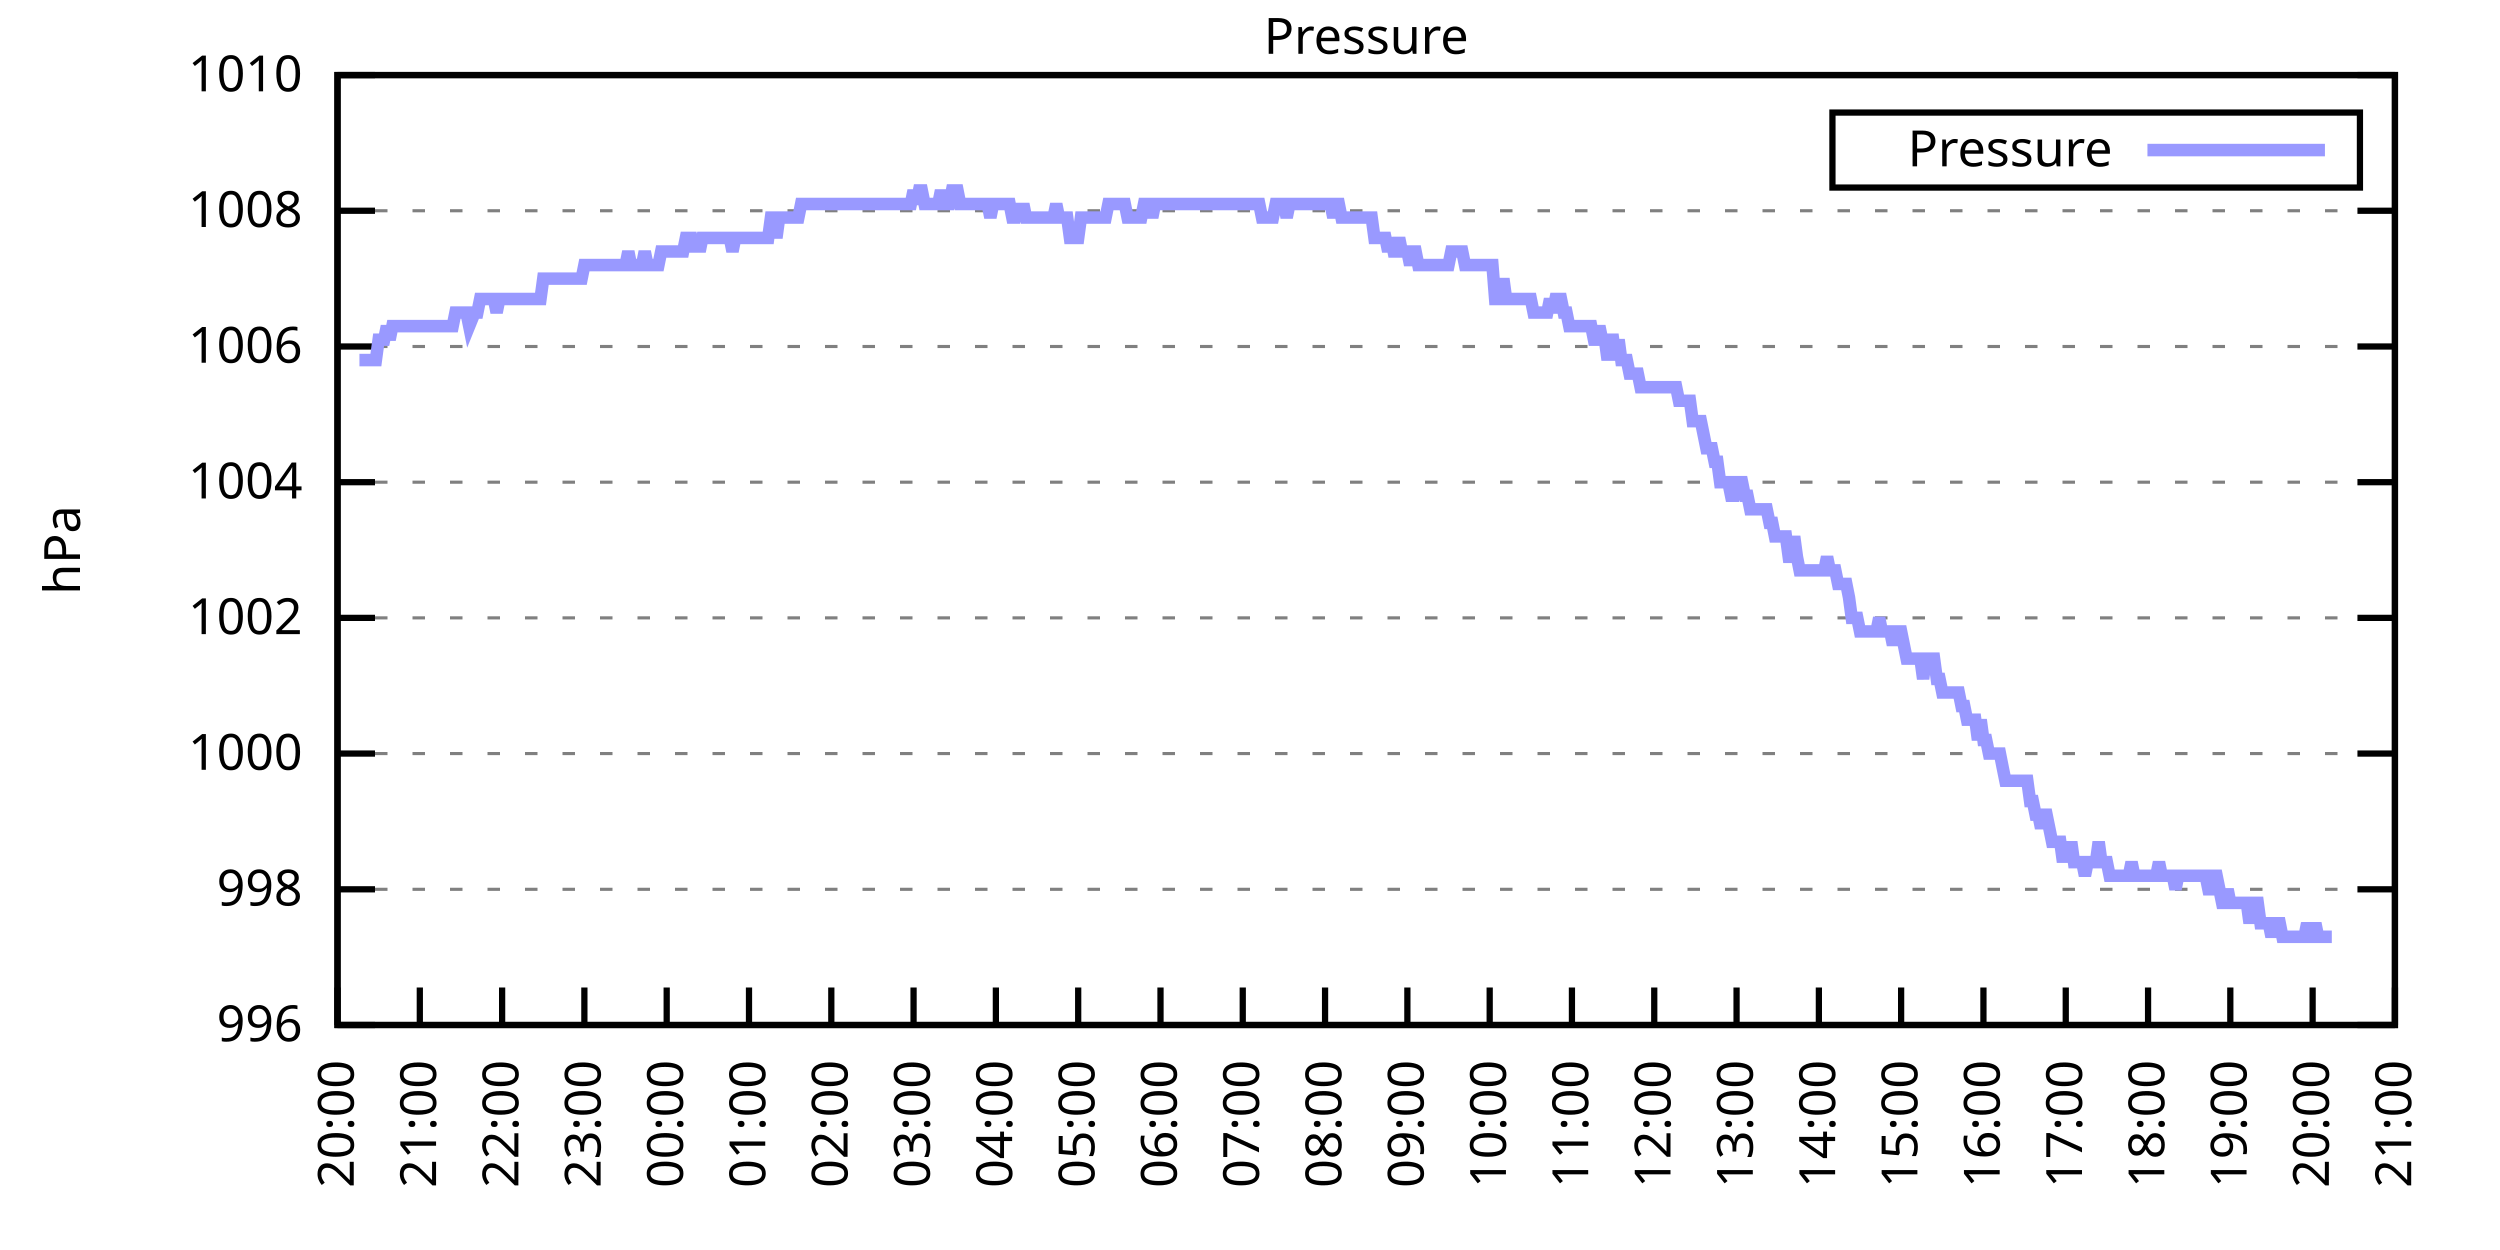
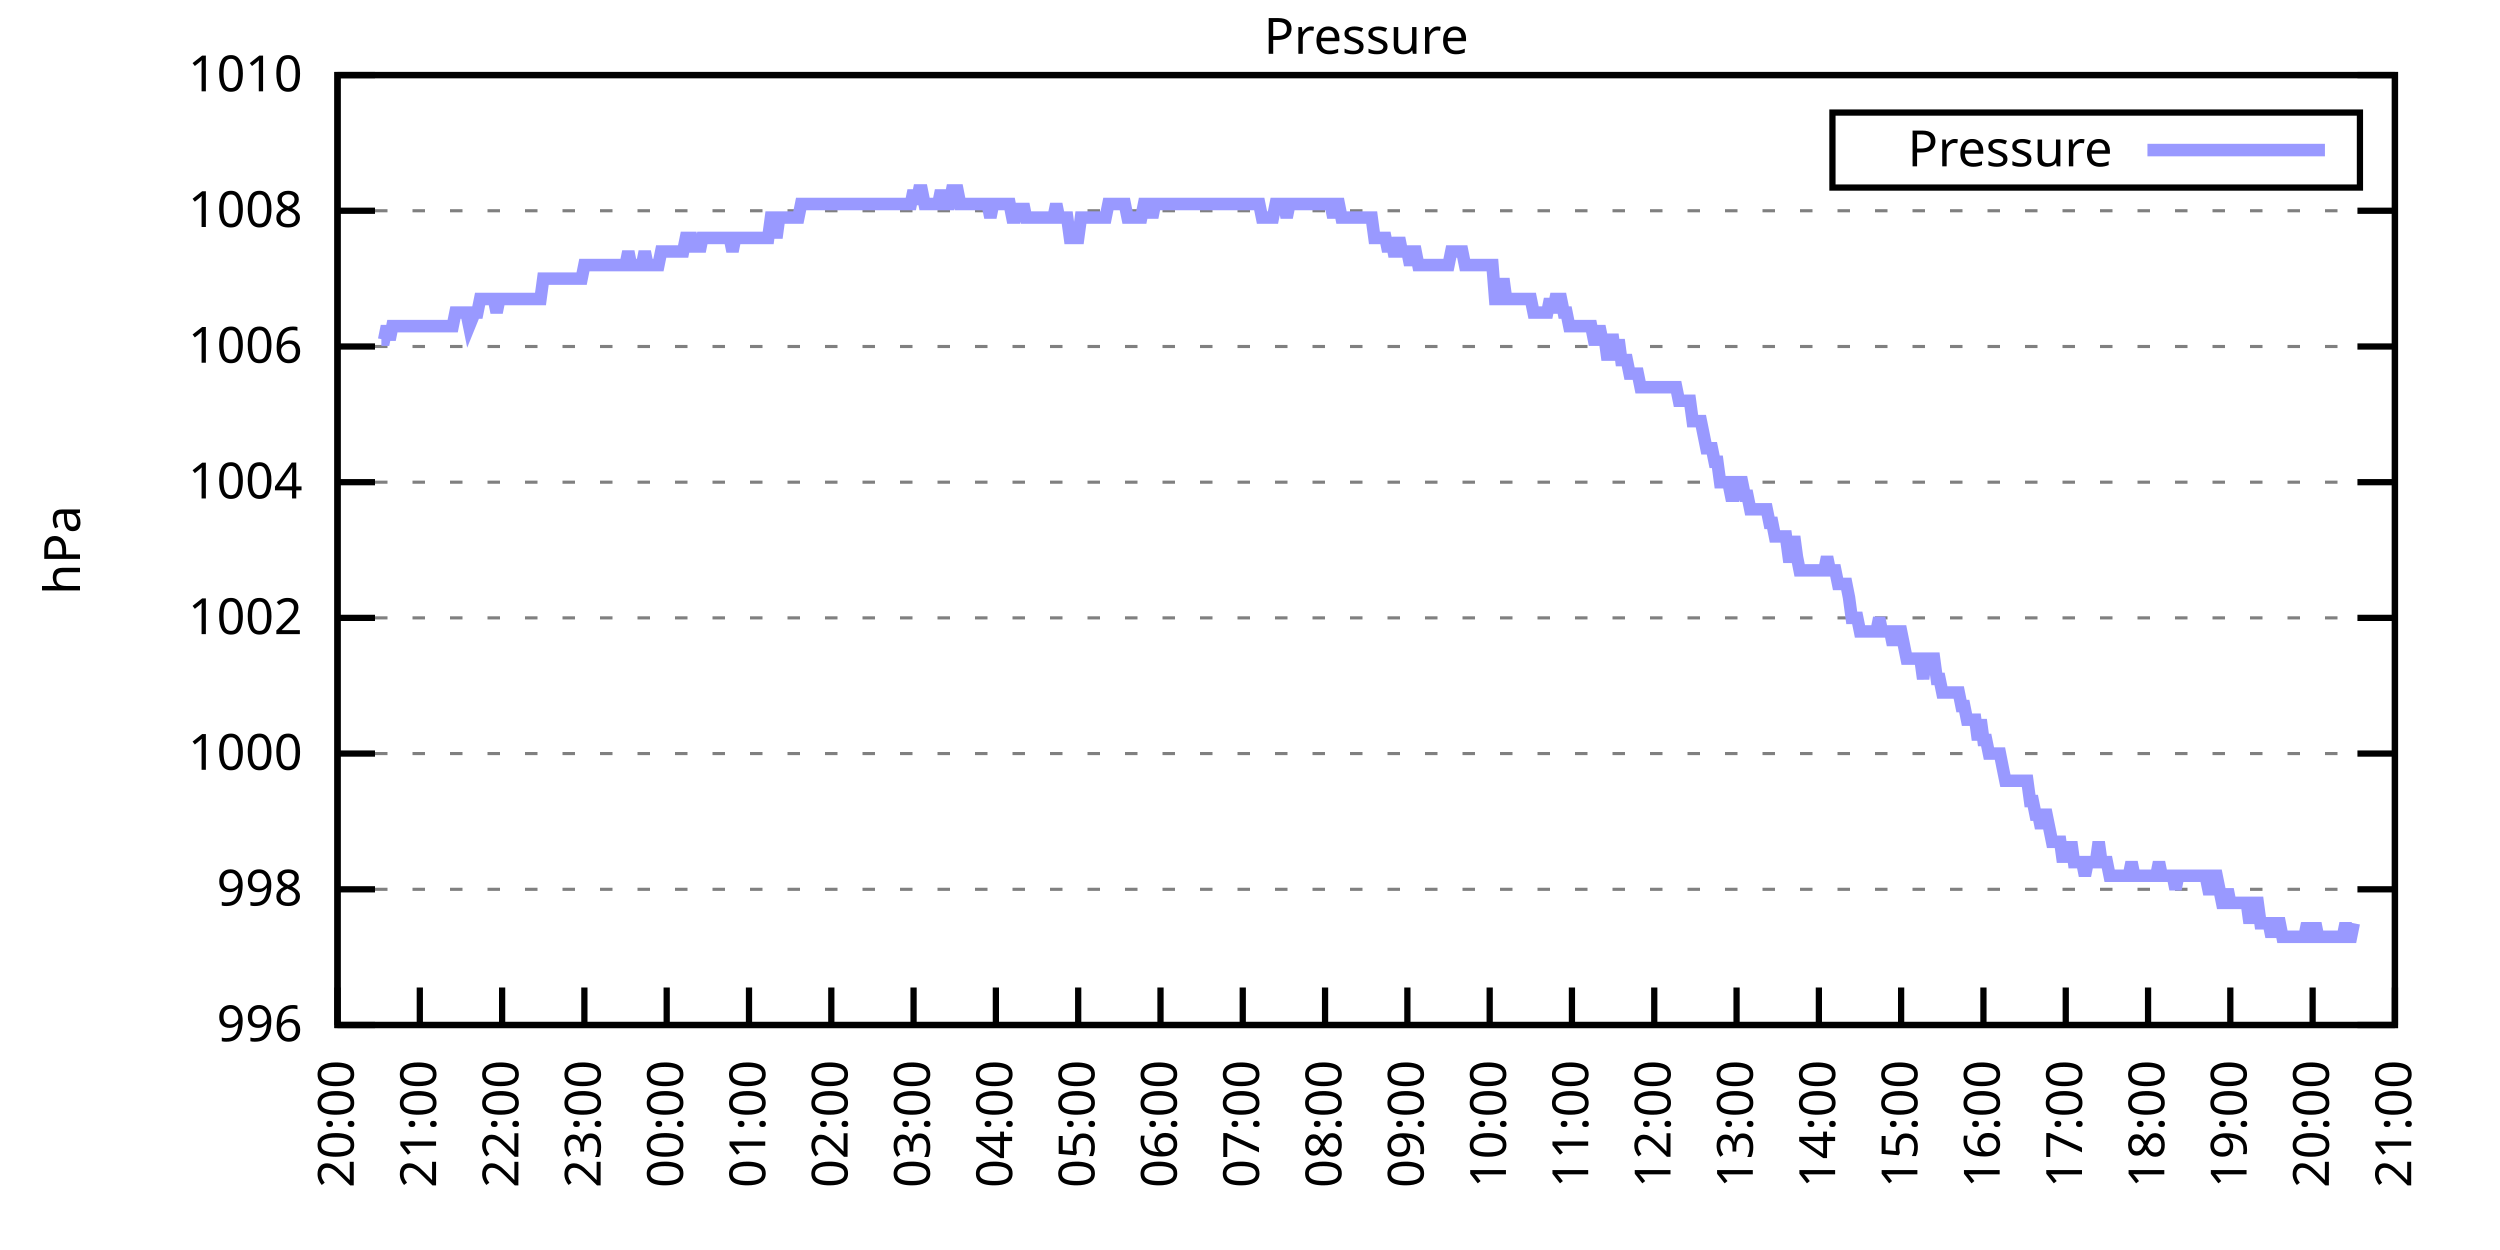
<svg xmlns="http://www.w3.org/2000/svg" xmlns:xlink="http://www.w3.org/1999/xlink" width="400" height="200" viewBox="0 0 400 200">
  <g id="gnuplot_canvas">
    <rect x="0" y="0" width="400" height="200" fill="none" />
    <defs>
      <circle id="gpDot" r="0.5" stroke-width="0.5" stroke="currentColor" />
      <path id="gpPt0" stroke-width="0.333" stroke="currentColor" d="M-1,0 h2 M0,-1 v2" />
      <path id="gpPt1" stroke-width="0.333" stroke="currentColor" d="M-1,-1 L1,1 M1,-1 L-1,1" />
      <path id="gpPt2" stroke-width="0.333" stroke="currentColor" d="M-1,0 L1,0 M0,-1 L0,1 M-1,-1 L1,1 M-1,1 L1,-1" />
      <rect id="gpPt3" stroke-width="0.333" stroke="currentColor" x="-1" y="-1" width="2" height="2" />
      <rect id="gpPt4" stroke-width="0.333" stroke="currentColor" fill="currentColor" x="-1" y="-1" width="2" height="2" />
      <circle id="gpPt5" stroke-width="0.333" stroke="currentColor" cx="0" cy="0" r="1" />
      <use xlink:href="#gpPt5" id="gpPt6" fill="currentColor" stroke="none" />
      <path id="gpPt7" stroke-width="0.333" stroke="currentColor" d="M0,-1.33 L-1.33,0.67 L1.33,0.67 z" />
      <use xlink:href="#gpPt7" id="gpPt8" fill="currentColor" stroke="none" />
      <use xlink:href="#gpPt7" id="gpPt9" stroke="currentColor" transform="rotate(180)" />
      <use xlink:href="#gpPt9" id="gpPt10" fill="currentColor" stroke="none" />
      <use xlink:href="#gpPt3" id="gpPt11" stroke="currentColor" transform="rotate(45)" />
      <use xlink:href="#gpPt11" id="gpPt12" fill="currentColor" stroke="none" />
      <path id="gpPt13" stroke-width="0.333" stroke="currentColor" d="M0,1.330 L1.265,0.411 L0.782,-1.067 L-0.782,-1.076 L-1.265,0.411 z" />
      <use xlink:href="#gpPt13" id="gpPt14" fill="currentColor" stroke="none" />
      <filter id="textbox" filterUnits="objectBoundingBox" x="0" y="0" height="1" width="1">
        <feFlood flood-color="white" flood-opacity="1" result="bgnd" />
        <feComposite in="SourceGraphic" in2="bgnd" operator="atop" />
      </filter>
      <filter id="greybox" filterUnits="objectBoundingBox" x="0" y="0" height="1" width="1">
        <feFlood flood-color="lightgrey" flood-opacity="1" result="grey" />
        <feComposite in="SourceGraphic" in2="grey" operator="atop" />
      </filter>
    </defs>
    <g fill="none" color="white" stroke="currentColor" stroke-width="1.00" stroke-linecap="butt" stroke-linejoin="miter">
</g>
    <g fill="none" color="black" stroke="currentColor" stroke-width="1.00" stroke-linecap="butt" stroke-linejoin="miter">
      <g stroke="none" shape-rendering="crispEdges">
        <polygon fill="rgb(255, 255, 255)" points="54.00,164.00 383.18,164.00 383.18,12.02 54.00,12.02 " />
      </g>
    </g>
    <g fill="none" color="black" stroke="currentColor" stroke-width="1.00" stroke-linecap="butt" stroke-linejoin="miter">
</g>
    <g fill="none" color="black" stroke="black" stroke-width="0.50" stroke-linecap="butt" stroke-linejoin="miter">
</g>
    <g fill="none" color="gray" stroke="currentColor" stroke-width="0.50" stroke-linecap="butt" stroke-linejoin="miter">
      <path stroke="gray" stroke-dasharray="2,4" class="gridline" d="M54.00,164.00 L383.19,164.00  " />
    </g>
    <g fill="none" color="gray" stroke="gray" stroke-width="1.00" stroke-linecap="butt" stroke-linejoin="miter">
</g>
    <g fill="none" color="black" stroke="currentColor" stroke-width="1.00" stroke-linecap="butt" stroke-linejoin="miter">
      <path stroke="black" d="M54.00,164.00 L60.00,164.00 M383.19,164.00 L377.19,164.00  " />
      <g transform="translate(48.40,166.60)" stroke="none" fill="black" font-family="Sans" font-size="8.00" text-anchor="end">
        <text>
          <tspan font-family="Sans"> 996</tspan>
        </text>
      </g>
    </g>
    <g fill="none" color="black" stroke="currentColor" stroke-width="1.00" stroke-linecap="butt" stroke-linejoin="miter">
</g>
    <g fill="none" color="black" stroke="black" stroke-width="0.50" stroke-linecap="butt" stroke-linejoin="miter">
</g>
    <g fill="none" color="gray" stroke="currentColor" stroke-width="0.50" stroke-linecap="butt" stroke-linejoin="miter">
      <path stroke="gray" stroke-dasharray="2,4" class="gridline" d="M54.00,142.29 L383.19,142.29  " />
    </g>
    <g fill="none" color="gray" stroke="gray" stroke-width="1.00" stroke-linecap="butt" stroke-linejoin="miter">
</g>
    <g fill="none" color="black" stroke="currentColor" stroke-width="1.00" stroke-linecap="butt" stroke-linejoin="miter">
      <path stroke="black" d="M54.00,142.29 L60.00,142.29 M383.19,142.29 L377.19,142.29  " />
      <g transform="translate(48.40,144.89)" stroke="none" fill="black" font-family="Sans" font-size="8.00" text-anchor="end">
        <text>
          <tspan font-family="Sans"> 998</tspan>
        </text>
      </g>
    </g>
    <g fill="none" color="black" stroke="currentColor" stroke-width="1.00" stroke-linecap="butt" stroke-linejoin="miter">
</g>
    <g fill="none" color="black" stroke="black" stroke-width="0.50" stroke-linecap="butt" stroke-linejoin="miter">
</g>
    <g fill="none" color="gray" stroke="currentColor" stroke-width="0.50" stroke-linecap="butt" stroke-linejoin="miter">
      <path stroke="gray" stroke-dasharray="2,4" class="gridline" d="M54.00,120.57 L383.19,120.57  " />
    </g>
    <g fill="none" color="gray" stroke="gray" stroke-width="1.00" stroke-linecap="butt" stroke-linejoin="miter">
</g>
    <g fill="none" color="black" stroke="currentColor" stroke-width="1.00" stroke-linecap="butt" stroke-linejoin="miter">
      <path stroke="black" d="M54.00,120.57 L60.00,120.57 M383.19,120.57 L377.19,120.57  " />
      <g transform="translate(48.40,123.17)" stroke="none" fill="black" font-family="Sans" font-size="8.00" text-anchor="end">
        <text>
          <tspan font-family="Sans"> 1000</tspan>
        </text>
      </g>
    </g>
    <g fill="none" color="black" stroke="currentColor" stroke-width="1.00" stroke-linecap="butt" stroke-linejoin="miter">
</g>
    <g fill="none" color="black" stroke="black" stroke-width="0.50" stroke-linecap="butt" stroke-linejoin="miter">
</g>
    <g fill="none" color="gray" stroke="currentColor" stroke-width="0.50" stroke-linecap="butt" stroke-linejoin="miter">
      <path stroke="gray" stroke-dasharray="2,4" class="gridline" d="M54.00,98.86 L383.19,98.86  " />
    </g>
    <g fill="none" color="gray" stroke="gray" stroke-width="1.00" stroke-linecap="butt" stroke-linejoin="miter">
</g>
    <g fill="none" color="black" stroke="currentColor" stroke-width="1.00" stroke-linecap="butt" stroke-linejoin="miter">
      <path stroke="black" d="M54.00,98.86 L60.00,98.86 M383.19,98.86 L377.19,98.86  " />
      <g transform="translate(48.40,101.46)" stroke="none" fill="black" font-family="Sans" font-size="8.00" text-anchor="end">
        <text>
          <tspan font-family="Sans"> 1002</tspan>
        </text>
      </g>
    </g>
    <g fill="none" color="black" stroke="currentColor" stroke-width="1.00" stroke-linecap="butt" stroke-linejoin="miter">
</g>
    <g fill="none" color="black" stroke="black" stroke-width="0.50" stroke-linecap="butt" stroke-linejoin="miter">
</g>
    <g fill="none" color="gray" stroke="currentColor" stroke-width="0.50" stroke-linecap="butt" stroke-linejoin="miter">
      <path stroke="gray" stroke-dasharray="2,4" class="gridline" d="M54.00,77.15 L383.19,77.15  " />
    </g>
    <g fill="none" color="gray" stroke="gray" stroke-width="1.00" stroke-linecap="butt" stroke-linejoin="miter">
</g>
    <g fill="none" color="black" stroke="currentColor" stroke-width="1.00" stroke-linecap="butt" stroke-linejoin="miter">
      <path stroke="black" d="M54.00,77.15 L60.00,77.15 M383.19,77.15 L377.19,77.15  " />
      <g transform="translate(48.40,79.75)" stroke="none" fill="black" font-family="Sans" font-size="8.00" text-anchor="end">
        <text>
          <tspan font-family="Sans"> 1004</tspan>
        </text>
      </g>
    </g>
    <g fill="none" color="black" stroke="currentColor" stroke-width="1.00" stroke-linecap="butt" stroke-linejoin="miter">
</g>
    <g fill="none" color="black" stroke="black" stroke-width="0.50" stroke-linecap="butt" stroke-linejoin="miter">
</g>
    <g fill="none" color="gray" stroke="currentColor" stroke-width="0.50" stroke-linecap="butt" stroke-linejoin="miter">
      <path stroke="gray" stroke-dasharray="2,4" class="gridline" d="M54.00,55.44 L383.19,55.44  " />
    </g>
    <g fill="none" color="gray" stroke="gray" stroke-width="1.00" stroke-linecap="butt" stroke-linejoin="miter">
</g>
    <g fill="none" color="black" stroke="currentColor" stroke-width="1.00" stroke-linecap="butt" stroke-linejoin="miter">
      <path stroke="black" d="M54.00,55.44 L60.00,55.44 M383.19,55.44 L377.19,55.44  " />
      <g transform="translate(48.40,58.04)" stroke="none" fill="black" font-family="Sans" font-size="8.00" text-anchor="end">
        <text>
          <tspan font-family="Sans"> 1006</tspan>
        </text>
      </g>
    </g>
    <g fill="none" color="black" stroke="currentColor" stroke-width="1.00" stroke-linecap="butt" stroke-linejoin="miter">
</g>
    <g fill="none" color="black" stroke="black" stroke-width="0.50" stroke-linecap="butt" stroke-linejoin="miter">
</g>
    <g fill="none" color="gray" stroke="currentColor" stroke-width="0.50" stroke-linecap="butt" stroke-linejoin="miter">
      <path stroke="gray" stroke-dasharray="2,4" class="gridline" d="M54.00,33.72 L383.19,33.72  " />
    </g>
    <g fill="none" color="gray" stroke="gray" stroke-width="1.00" stroke-linecap="butt" stroke-linejoin="miter">
</g>
    <g fill="none" color="black" stroke="currentColor" stroke-width="1.00" stroke-linecap="butt" stroke-linejoin="miter">
      <path stroke="black" d="M54.00,33.72 L60.00,33.72 M383.19,33.72 L377.19,33.72  " />
      <g transform="translate(48.40,36.32)" stroke="none" fill="black" font-family="Sans" font-size="8.00" text-anchor="end">
        <text>
          <tspan font-family="Sans"> 1008</tspan>
        </text>
      </g>
    </g>
    <g fill="none" color="black" stroke="currentColor" stroke-width="1.00" stroke-linecap="butt" stroke-linejoin="miter">
</g>
    <g fill="none" color="black" stroke="black" stroke-width="0.50" stroke-linecap="butt" stroke-linejoin="miter">
</g>
    <g fill="none" color="gray" stroke="currentColor" stroke-width="0.50" stroke-linecap="butt" stroke-linejoin="miter">
      <path stroke="gray" stroke-dasharray="2,4" class="gridline" d="M54.00,12.01 L383.19,12.01  " />
    </g>
    <g fill="none" color="gray" stroke="gray" stroke-width="1.00" stroke-linecap="butt" stroke-linejoin="miter">
</g>
    <g fill="none" color="black" stroke="currentColor" stroke-width="1.00" stroke-linecap="butt" stroke-linejoin="miter">
      <path stroke="black" d="M54.00,12.01 L60.00,12.01 M383.19,12.01 L377.19,12.01  " />
      <g transform="translate(48.40,14.61)" stroke="none" fill="black" font-family="Sans" font-size="8.00" text-anchor="end">
        <text>
          <tspan font-family="Sans"> 1010</tspan>
        </text>
      </g>
    </g>
    <g fill="none" color="black" stroke="currentColor" stroke-width="1.00" stroke-linecap="butt" stroke-linejoin="miter">
      <path stroke="black" d="M54.00,164.00 L54.00,158.00  " />
      <g transform="translate(56.60,169.60) rotate(270.00)" stroke="none" fill="black" font-family="Sans" font-size="8.00" text-anchor="end">
        <text>
          <tspan font-family="Sans">20:00</tspan>
        </text>
      </g>
    </g>
    <g fill="none" color="black" stroke="currentColor" stroke-width="1.00" stroke-linecap="butt" stroke-linejoin="miter">
      <path stroke="black" d="M67.17,164.00 L67.17,158.00  " />
      <g transform="translate(69.77,169.60) rotate(270.00)" stroke="none" fill="black" font-family="Sans" font-size="8.00" text-anchor="end">
        <text>
          <tspan font-family="Sans">21:00</tspan>
        </text>
      </g>
    </g>
    <g fill="none" color="black" stroke="currentColor" stroke-width="1.00" stroke-linecap="butt" stroke-linejoin="miter">
      <path stroke="black" d="M80.34,164.00 L80.34,158.00  " />
      <g transform="translate(82.94,169.60) rotate(270.00)" stroke="none" fill="black" font-family="Sans" font-size="8.00" text-anchor="end">
        <text>
          <tspan font-family="Sans">22:00</tspan>
        </text>
      </g>
    </g>
    <g fill="none" color="black" stroke="currentColor" stroke-width="1.00" stroke-linecap="butt" stroke-linejoin="miter">
      <path stroke="black" d="M93.50,164.00 L93.50,158.00  " />
      <g transform="translate(96.10,169.60) rotate(270.00)" stroke="none" fill="black" font-family="Sans" font-size="8.00" text-anchor="end">
        <text>
          <tspan font-family="Sans">23:00</tspan>
        </text>
      </g>
    </g>
    <g fill="none" color="black" stroke="currentColor" stroke-width="1.00" stroke-linecap="butt" stroke-linejoin="miter">
      <path stroke="black" d="M106.67,164.00 L106.67,158.00  " />
      <g transform="translate(109.27,169.60) rotate(270.00)" stroke="none" fill="black" font-family="Sans" font-size="8.00" text-anchor="end">
        <text>
          <tspan font-family="Sans">00:00</tspan>
        </text>
      </g>
    </g>
    <g fill="none" color="black" stroke="currentColor" stroke-width="1.00" stroke-linecap="butt" stroke-linejoin="miter">
      <path stroke="black" d="M119.84,164.00 L119.84,158.00  " />
      <g transform="translate(122.44,169.60) rotate(270.00)" stroke="none" fill="black" font-family="Sans" font-size="8.00" text-anchor="end">
        <text>
          <tspan font-family="Sans">01:00</tspan>
        </text>
      </g>
    </g>
    <g fill="none" color="black" stroke="currentColor" stroke-width="1.00" stroke-linecap="butt" stroke-linejoin="miter">
      <path stroke="black" d="M133.01,164.00 L133.01,158.00  " />
      <g transform="translate(135.61,169.60) rotate(270.00)" stroke="none" fill="black" font-family="Sans" font-size="8.00" text-anchor="end">
        <text>
          <tspan font-family="Sans">02:00</tspan>
        </text>
      </g>
    </g>
    <g fill="none" color="black" stroke="currentColor" stroke-width="1.00" stroke-linecap="butt" stroke-linejoin="miter">
      <path stroke="black" d="M146.17,164.00 L146.17,158.00  " />
      <g transform="translate(148.77,169.60) rotate(270.00)" stroke="none" fill="black" font-family="Sans" font-size="8.00" text-anchor="end">
        <text>
          <tspan font-family="Sans">03:00</tspan>
        </text>
      </g>
    </g>
    <g fill="none" color="black" stroke="currentColor" stroke-width="1.00" stroke-linecap="butt" stroke-linejoin="miter">
      <path stroke="black" d="M159.34,164.00 L159.34,158.00  " />
      <g transform="translate(161.94,169.60) rotate(270.00)" stroke="none" fill="black" font-family="Sans" font-size="8.00" text-anchor="end">
        <text>
          <tspan font-family="Sans">04:00</tspan>
        </text>
      </g>
    </g>
    <g fill="none" color="black" stroke="currentColor" stroke-width="1.00" stroke-linecap="butt" stroke-linejoin="miter">
      <path stroke="black" d="M172.51,164.00 L172.51,158.00  " />
      <g transform="translate(175.11,169.60) rotate(270.00)" stroke="none" fill="black" font-family="Sans" font-size="8.00" text-anchor="end">
        <text>
          <tspan font-family="Sans">05:00</tspan>
        </text>
      </g>
    </g>
    <g fill="none" color="black" stroke="currentColor" stroke-width="1.00" stroke-linecap="butt" stroke-linejoin="miter">
      <path stroke="black" d="M185.68,164.00 L185.68,158.00  " />
      <g transform="translate(188.28,169.60) rotate(270.00)" stroke="none" fill="black" font-family="Sans" font-size="8.00" text-anchor="end">
        <text>
          <tspan font-family="Sans">06:00</tspan>
        </text>
      </g>
    </g>
    <g fill="none" color="black" stroke="currentColor" stroke-width="1.00" stroke-linecap="butt" stroke-linejoin="miter">
      <path stroke="black" d="M198.84,164.00 L198.84,158.00  " />
      <g transform="translate(201.44,169.60) rotate(270.00)" stroke="none" fill="black" font-family="Sans" font-size="8.00" text-anchor="end">
        <text>
          <tspan font-family="Sans">07:00</tspan>
        </text>
      </g>
    </g>
    <g fill="none" color="black" stroke="currentColor" stroke-width="1.00" stroke-linecap="butt" stroke-linejoin="miter">
      <path stroke="black" d="M212.01,164.00 L212.01,158.00  " />
      <g transform="translate(214.61,169.60) rotate(270.00)" stroke="none" fill="black" font-family="Sans" font-size="8.00" text-anchor="end">
        <text>
          <tspan font-family="Sans">08:00</tspan>
        </text>
      </g>
    </g>
    <g fill="none" color="black" stroke="currentColor" stroke-width="1.00" stroke-linecap="butt" stroke-linejoin="miter">
      <path stroke="black" d="M225.18,164.00 L225.18,158.00  " />
      <g transform="translate(227.78,169.60) rotate(270.00)" stroke="none" fill="black" font-family="Sans" font-size="8.00" text-anchor="end">
        <text>
          <tspan font-family="Sans">09:00</tspan>
        </text>
      </g>
    </g>
    <g fill="none" color="black" stroke="currentColor" stroke-width="1.00" stroke-linecap="butt" stroke-linejoin="miter">
      <path stroke="black" d="M238.35,164.00 L238.35,158.00  " />
      <g transform="translate(240.95,169.60) rotate(270.00)" stroke="none" fill="black" font-family="Sans" font-size="8.00" text-anchor="end">
        <text>
          <tspan font-family="Sans">10:00</tspan>
        </text>
      </g>
    </g>
    <g fill="none" color="black" stroke="currentColor" stroke-width="1.00" stroke-linecap="butt" stroke-linejoin="miter">
      <path stroke="black" d="M251.51,164.00 L251.51,158.00  " />
      <g transform="translate(254.11,169.60) rotate(270.00)" stroke="none" fill="black" font-family="Sans" font-size="8.00" text-anchor="end">
        <text>
          <tspan font-family="Sans">11:00</tspan>
        </text>
      </g>
    </g>
    <g fill="none" color="black" stroke="currentColor" stroke-width="1.00" stroke-linecap="butt" stroke-linejoin="miter">
      <path stroke="black" d="M264.68,164.00 L264.68,158.00  " />
      <g transform="translate(267.28,169.60) rotate(270.00)" stroke="none" fill="black" font-family="Sans" font-size="8.00" text-anchor="end">
        <text>
          <tspan font-family="Sans">12:00</tspan>
        </text>
      </g>
    </g>
    <g fill="none" color="black" stroke="currentColor" stroke-width="1.00" stroke-linecap="butt" stroke-linejoin="miter">
      <path stroke="black" d="M277.85,164.00 L277.85,158.00  " />
      <g transform="translate(280.45,169.60) rotate(270.00)" stroke="none" fill="black" font-family="Sans" font-size="8.00" text-anchor="end">
        <text>
          <tspan font-family="Sans">13:00</tspan>
        </text>
      </g>
    </g>
    <g fill="none" color="black" stroke="currentColor" stroke-width="1.00" stroke-linecap="butt" stroke-linejoin="miter">
      <path stroke="black" d="M291.02,164.00 L291.02,158.00  " />
      <g transform="translate(293.62,169.60) rotate(270.00)" stroke="none" fill="black" font-family="Sans" font-size="8.00" text-anchor="end">
        <text>
          <tspan font-family="Sans">14:00</tspan>
        </text>
      </g>
    </g>
    <g fill="none" color="black" stroke="currentColor" stroke-width="1.00" stroke-linecap="butt" stroke-linejoin="miter">
      <path stroke="black" d="M304.18,164.00 L304.18,158.00  " />
      <g transform="translate(306.78,169.60) rotate(270.00)" stroke="none" fill="black" font-family="Sans" font-size="8.00" text-anchor="end">
        <text>
          <tspan font-family="Sans">15:00</tspan>
        </text>
      </g>
    </g>
    <g fill="none" color="black" stroke="currentColor" stroke-width="1.00" stroke-linecap="butt" stroke-linejoin="miter">
      <path stroke="black" d="M317.35,164.00 L317.35,158.00  " />
      <g transform="translate(319.95,169.60) rotate(270.00)" stroke="none" fill="black" font-family="Sans" font-size="8.00" text-anchor="end">
        <text>
          <tspan font-family="Sans">16:00</tspan>
        </text>
      </g>
    </g>
    <g fill="none" color="black" stroke="currentColor" stroke-width="1.00" stroke-linecap="butt" stroke-linejoin="miter">
      <path stroke="black" d="M330.52,164.00 L330.52,158.00  " />
      <g transform="translate(333.12,169.60) rotate(270.00)" stroke="none" fill="black" font-family="Sans" font-size="8.00" text-anchor="end">
        <text>
          <tspan font-family="Sans">17:00</tspan>
        </text>
      </g>
    </g>
    <g fill="none" color="black" stroke="currentColor" stroke-width="1.00" stroke-linecap="butt" stroke-linejoin="miter">
      <path stroke="black" d="M343.69,164.00 L343.69,158.00  " />
      <g transform="translate(346.29,169.60) rotate(270.00)" stroke="none" fill="black" font-family="Sans" font-size="8.00" text-anchor="end">
        <text>
          <tspan font-family="Sans">18:00</tspan>
        </text>
      </g>
    </g>
    <g fill="none" color="black" stroke="currentColor" stroke-width="1.00" stroke-linecap="butt" stroke-linejoin="miter">
      <path stroke="black" d="M356.85,164.00 L356.85,158.00  " />
      <g transform="translate(359.45,169.60) rotate(270.00)" stroke="none" fill="black" font-family="Sans" font-size="8.00" text-anchor="end">
        <text>
          <tspan font-family="Sans">19:00</tspan>
        </text>
      </g>
    </g>
    <g fill="none" color="black" stroke="currentColor" stroke-width="1.00" stroke-linecap="butt" stroke-linejoin="miter">
      <path stroke="black" d="M370.02,164.00 L370.02,158.00  " />
      <g transform="translate(372.62,169.60) rotate(270.00)" stroke="none" fill="black" font-family="Sans" font-size="8.00" text-anchor="end">
        <text>
          <tspan font-family="Sans">20:00</tspan>
        </text>
      </g>
    </g>
    <g fill="none" color="black" stroke="currentColor" stroke-width="1.00" stroke-linecap="butt" stroke-linejoin="miter">
      <path stroke="black" d="M383.19,164.00 L383.19,158.00  " />
      <g transform="translate(385.79,169.60) rotate(270.00)" stroke="none" fill="black" font-family="Sans" font-size="8.00" text-anchor="end">
        <text>
          <tspan font-family="Sans">21:00</tspan>
        </text>
      </g>
    </g>
    <g fill="none" color="black" stroke="currentColor" stroke-width="1.00" stroke-linecap="butt" stroke-linejoin="miter">
</g>
    <g fill="none" color="black" stroke="currentColor" stroke-width="1.00" stroke-linecap="butt" stroke-linejoin="miter">
      <path stroke="black" d="M54.00,12.01 L54.00,164.00 L383.19,164.00 L383.19,12.01 L54.00,12.01 Z  " />
    </g>
    <g fill="none" color="black" stroke="currentColor" stroke-width="1.00" stroke-linecap="butt" stroke-linejoin="miter">
</g>
    <g fill="none" color="black" stroke="currentColor" stroke-width="1.00" stroke-linecap="butt" stroke-linejoin="miter">
      <path stroke="black" d="M293.19,30.01 L293.19,18.01 L377.59,18.01 L377.59,30.01 L293.19,30.01 Z  " />
    </g>
    <g id="Pressure_plot_1">
      <g fill="none" color="white" stroke="black" stroke-width="2.00" stroke-linecap="butt" stroke-linejoin="miter">
</g>
      <g fill="none" color="black" stroke="currentColor" stroke-width="2.00" stroke-linecap="butt" stroke-linejoin="miter">
        <g transform="translate(337.99,26.61)" stroke="none" fill="black" font-family="Sans" font-size="8.00" text-anchor="end">
          <text>
            <tspan font-family="Sans">Pressure</tspan>
          </text>
        </g>
      </g>
      <g fill="none" color="black" stroke="currentColor" stroke-width="2.00" stroke-linecap="butt" stroke-linejoin="miter">
-         <path stroke="rgb(153, 153, 255)" d="M343.59,24.01 L371.99,24.01 M57.51,57.61 L57.95,57.61 L58.39,57.61 L58.83,57.61 L59.27,57.61 L59.71,57.61   L60.14,57.61 L60.58,54.35 L61.02,54.35 L61.46,54.35 L61.90,52.18 L62.34,54.35 L62.78,52.18 L63.22,52.18   L63.66,52.18 L64.10,52.18 L64.53,52.18 L64.97,52.18 L65.41,52.18 L65.85,52.18 L66.29,52.18 L66.73,52.18   L67.17,52.18 L67.61,52.18 L68.05,52.18 L68.48,52.18 L68.92,52.18 L69.36,52.18 L69.80,52.18 L70.24,52.18   L70.68,52.18 L71.12,52.18 L71.56,52.18 L72.00,52.18 L72.43,52.18 L72.87,50.01 L73.31,50.01 L73.75,50.01   L74.19,50.01 L74.63,50.01 L75.07,52.18 L75.95,50.01 L76.38,50.01 L76.82,47.84 L77.26,47.84 L77.70,47.84   L78.14,47.84 L78.58,47.84 L79.02,47.84 L79.46,50.01 L79.90,47.84 L80.34,47.84 L80.77,47.84 L81.21,47.84   L81.65,47.84 L82.09,47.84 L82.53,47.84 L82.97,47.84 L83.41,47.84 L83.85,47.84 L84.29,47.84 L84.72,47.84   L85.16,47.84 L85.60,47.84 L86.04,47.84 L86.48,47.84 L86.92,44.58 L87.36,44.58 L87.80,44.58 L88.24,44.58   L88.67,44.58 L89.11,44.58 L89.55,44.58 L89.99,44.58 L90.43,44.58 L90.87,44.58 L91.31,44.58 L91.75,44.58   L92.19,44.58 L92.62,44.58 L93.06,44.58 L93.50,42.41 L93.94,42.41 L94.38,42.41 L94.82,42.41 L95.26,42.41   L95.70,42.41 L96.14,42.41 L96.58,42.41 L97.01,42.41 L97.45,42.41 L97.89,42.41 L98.33,42.41 L98.77,42.41   L99.21,42.41 L99.65,42.41 L100.09,42.41 L100.53,40.24 L100.96,42.41 L101.40,42.41 L101.84,42.41 L102.28,42.41   L102.72,42.41 L103.16,40.24 L103.60,42.41 L104.04,42.41 L104.48,42.41 L104.91,42.41 L105.35,42.41 L105.79,40.24   L106.23,40.24 L106.67,40.24 L107.11,40.24 L107.55,40.24 L107.99,40.24 L108.43,40.24 L108.87,40.24 L109.30,40.24   L109.74,38.07 L110.18,38.07 L110.62,38.07 L111.06,40.24 L111.50,38.07 L111.94,40.24 L112.38,38.07 L112.82,38.07   L113.25,38.07 L113.69,38.07 L114.13,38.07 L114.57,38.07 L115.01,38.07 L115.45,38.07 L115.89,38.07 L116.33,38.07   L116.77,38.07 L117.20,40.24 L117.64,38.07 L118.08,38.07 L118.52,38.07 L118.96,38.07 L119.40,38.07 L119.84,38.07   L120.28,38.07 L120.72,38.07 L121.15,38.07 L121.59,38.07 L122.03,38.07 L122.47,38.07 L122.91,38.07 L123.35,34.81   L123.79,34.81 L124.23,38.07 L124.67,34.81 L125.11,34.81 L125.54,34.81 L125.98,34.81 L126.42,34.81 L126.86,34.81   L127.30,34.81 L127.74,34.81 L128.18,32.64 L128.62,32.64 L129.06,32.64 L129.49,32.64 L129.93,32.64 L130.37,32.64   L130.81,32.64 L131.25,32.64 L131.69,32.64 L132.13,32.64 L132.57,32.64 L133.01,32.64 L133.44,32.64 L133.88,32.64   L134.32,32.64 L134.76,32.64 L135.20,32.64 L135.64,32.64 L136.08,32.64 L136.52,32.64 L136.96,32.64 L137.39,32.64   L137.83,32.64 L138.27,32.64 L138.71,32.64 L139.15,32.64 L139.59,32.64 L140.03,32.64 L140.47,32.64 L140.91,32.64   L141.35,32.64 L141.78,32.64 L142.22,32.64 L142.66,32.64 L143.10,32.64 L143.54,32.64 L143.98,32.64 L144.42,32.64   L144.86,32.64 L145.30,32.64 L145.73,32.64 L146.17,30.47 L146.61,32.64 L147.05,30.47 L147.49,30.47 L147.93,32.64   L148.37,32.64 L148.81,32.64 L149.25,32.64 L149.68,32.64 L150.12,32.64 L150.56,30.47 L151.00,32.64 L151.44,32.64   L151.88,32.64 L152.32,30.47 L152.76,30.47 L153.20,30.47 L153.63,32.64 L154.07,32.64 L154.51,32.64 L154.95,32.64   L155.39,32.64 L155.83,32.64 L156.27,32.64 L156.71,32.64 L157.15,32.64 L157.59,32.64 L158.02,32.64 L158.46,34.81   L158.90,32.64 L159.34,32.64 L159.78,32.64 L160.22,32.64 L160.66,32.64 L161.10,32.64 L161.54,32.64 L161.97,34.81   L162.41,34.81 L162.85,32.64 L163.29,34.81 L163.73,32.64 L164.17,34.81 L164.61,34.81 L165.05,34.81 L165.49,34.81   L165.92,34.81 L166.36,34.81 L166.80,34.81 L167.24,34.81 L167.68,34.81 L168.12,34.81 L168.56,34.81 L169.00,32.64   L169.44,34.81 L169.87,34.81 L170.31,34.81 L170.75,34.81 L171.19,38.07 L171.63,38.07 L172.07,38.07 L172.51,38.07   L172.95,34.81 L173.39,34.81 L173.83,34.81 L174.26,34.81 L174.70,34.81 L175.14,34.81 L175.58,34.81 L176.02,34.81   L176.46,34.81 L176.90,34.81 L177.34,32.64 L177.78,32.64 L178.21,32.64 L178.65,32.64 L179.09,32.64 L179.53,32.64   L179.97,32.64 L180.41,34.81 L180.85,34.81 L181.29,34.81 L181.73,34.81 L182.16,34.81 L182.60,34.81 L183.04,32.64   L183.48,32.64 L183.92,32.64 L184.36,34.81 L184.80,32.64 L185.24,32.64 L185.68,32.64 L186.11,32.64 L186.55,32.64   L186.99,32.64 L187.43,32.64 L187.87,32.64 L188.31,32.64 L188.75,32.64 L189.19,32.64 L189.63,32.64 L190.07,32.64   L190.50,32.64 L190.94,32.64 L191.38,32.64 L191.82,32.64 L192.26,32.64 L192.70,32.64 L193.14,32.64 L193.58,32.64   L194.02,32.64 L194.45,32.64 L194.89,32.64 L195.33,32.64 L195.77,32.64 L196.21,32.64 L196.65,32.64 L197.09,32.64   L197.53,32.64 L197.97,32.64 L198.40,32.64 L198.84,32.64 L199.28,32.64 L199.72,32.64 L200.16,32.64 L200.60,32.64   L201.04,32.64 L201.48,32.64 L201.92,34.81 L202.35,34.81 L202.79,34.81 L203.23,34.81 L203.67,34.81 L204.11,32.64   L204.55,32.64 L204.99,32.64 L205.43,32.64 L205.87,34.81 L206.31,32.64 L206.74,32.64 L207.18,32.64 L207.62,32.64   L208.06,32.64 L208.50,32.64 L208.94,32.64 L209.38,32.64 L209.82,32.64 L210.26,32.64 L210.69,32.64 L211.13,32.64   L211.57,32.64 L212.01,32.64 L212.45,32.64 L212.89,32.64 L213.33,34.81 L213.77,32.64 L214.21,32.64 L214.64,34.81   L215.08,34.81 L215.52,34.81 L215.96,34.81 L216.40,34.81 L216.84,34.81 L217.28,34.81 L217.72,34.81 L218.16,34.81   L218.60,34.81 L219.03,34.81 L219.47,34.81 L219.91,38.07 L220.35,38.07 L220.79,38.07 L221.23,38.07 L221.67,38.07   L222.11,40.24 L222.55,38.07 L222.98,40.24 L223.42,40.24 L223.86,38.07 L224.30,40.24 L224.74,40.24 L225.18,40.24   L225.62,42.41 L226.06,40.24 L226.50,40.24 L226.93,42.41 L227.37,42.41 L227.81,42.41 L228.25,42.41 L228.69,42.41   L229.13,42.41 L229.57,42.41 L230.01,42.41 L230.45,42.41 L230.88,42.41 L231.32,42.41 L231.76,42.41 L232.20,40.24   L232.64,40.24 L233.08,40.24 L233.52,40.24 L233.96,40.24 L234.40,42.41 L234.84,42.41 L235.27,42.41 L235.71,42.41   L236.15,42.41 L236.59,42.41 L237.03,42.41 L237.47,42.41 L237.91,42.41 L238.35,42.41 L238.79,42.41 L239.22,47.84   L239.66,47.84 L240.10,47.84 L240.54,44.58 L240.98,47.84 L241.42,47.84 L241.86,47.84 L242.30,47.84 L242.74,47.84   L243.17,47.84 L243.61,47.84 L244.05,47.84 L244.49,47.84 L244.93,47.84 L245.37,50.01 L245.81,50.01 L246.25,50.01   L246.69,50.01 L247.12,50.01 L247.56,50.01 L248.00,47.84 L248.44,50.01 L248.88,47.84 L249.32,47.84 L249.76,47.84   L250.20,50.01 L250.64,50.01 L251.08,52.18 L251.51,52.18 L251.95,52.18 L252.39,52.18 L252.83,52.18 L253.27,52.18   L253.71,52.18 L254.15,52.18 L254.59,52.18 L255.03,54.35 L255.46,54.35 L255.90,52.18 L256.34,54.35 L256.78,54.35   L257.22,57.61 L257.66,54.35 L258.10,54.35 L258.54,57.61 L258.98,54.35 L259.41,57.61 L259.85,57.61 L260.29,57.61   L260.73,59.78 L261.17,59.78 L261.61,59.78 L262.05,59.78 L262.49,61.95 L262.93,61.95 L263.36,61.95 L263.80,61.95   L264.24,61.95 L264.68,61.95 L265.12,61.95 L265.56,61.95 L266.00,61.95 L266.44,61.95 L266.88,61.95 L267.32,61.95   L267.75,61.95 L268.19,61.95 L268.63,64.12 L269.07,64.12 L269.51,64.12 L269.95,64.12 L270.39,64.12 L270.83,67.38   L271.27,67.38 L271.70,67.38 L272.14,67.38 L272.58,69.55 L273.02,71.72 L273.46,71.72 L273.90,71.72 L274.34,73.89   L274.78,73.89 L275.22,77.15 L275.65,77.15 L276.09,77.15 L276.53,77.15 L276.97,79.32 L277.41,79.32 L277.85,77.15   L278.29,77.15 L278.73,77.15 L279.17,79.32 L279.60,79.32 L280.04,81.49 L280.48,81.49 L280.92,81.49 L281.36,81.49   L281.80,81.49 L282.24,81.49 L282.68,81.49 L283.12,83.66 L283.56,83.66 L283.99,85.83 L284.43,85.83 L284.87,85.83   L285.31,85.83 L285.75,85.83 L286.19,89.09 L286.63,89.09 L287.07,85.83 L287.51,89.09 L287.94,91.26 L288.38,91.26   L288.82,91.26 L289.26,91.26 L289.70,91.26 L290.14,91.26 L290.58,91.26 L291.02,91.26 L291.46,91.26 L291.89,91.26   L292.33,89.09 L292.77,91.26 L293.21,91.26 L293.65,91.26 L294.09,93.43 L294.53,93.43 L294.97,93.43 L295.41,93.43   L295.84,95.60 L296.28,98.86 L296.72,98.86 L297.16,98.86 L297.60,101.03 L298.04,101.03 L298.48,101.03 L298.92,101.03   L299.36,101.03 L299.80,101.03 L300.23,101.03 L300.67,98.86 L301.11,101.03 L301.55,101.03 L301.99,101.03 L302.43,101.03   L302.87,103.20 L303.31,101.03 L303.75,101.03 L304.18,101.03 L304.62,103.20 L305.06,105.38 L305.50,105.38 L305.94,105.38   L306.38,105.38 L306.82,105.38 L307.26,105.38 L307.70,108.63 L308.13,105.38 L308.57,105.38 L309.01,105.38 L309.45,105.38   L309.89,108.63 L310.33,108.63 L310.77,110.80 L311.21,110.80 L311.65,110.80 L312.08,110.80 L312.52,110.80 L312.96,110.80   L313.40,110.80 L313.84,112.97 L314.28,112.97 L314.72,115.15 L315.16,115.15 L315.60,115.15 L316.04,115.15 L316.47,118.40   L316.91,115.15 L317.35,118.40 L317.79,118.40 L318.23,120.57 L318.67,120.57 L319.11,120.57 L319.55,120.57 L319.99,120.57   L320.42,122.75 L320.86,124.92 L321.30,124.92 L321.74,124.92 L322.18,124.92 L322.62,124.92 L323.06,124.92 L323.50,124.92   L323.94,124.92 L324.37,124.92 L324.81,128.17 L325.25,128.17 L325.69,130.35 L326.13,130.35 L326.57,132.52 L327.01,130.35   L327.45,130.35 L327.89,132.52 L328.33,134.69 L328.76,134.69 L329.20,134.69 L329.64,134.69 L330.08,137.94 L330.52,134.69   L330.96,137.94 L331.40,134.69 L331.84,137.94 L332.28,137.94 L332.71,137.94 L333.15,137.94 L333.59,140.12 L334.03,137.94   L334.47,137.94 L334.91,137.94 L335.35,137.94 L335.79,134.69 L336.23,137.94 L336.66,137.94 L337.10,137.94 L337.54,140.12   L337.98,140.12 L338.42,140.12 L338.86,140.12 L339.30,140.12 L339.74,140.12 L340.18,140.12 L340.61,140.12 L341.05,137.94   L341.49,140.12 L341.93,140.12 L342.37,140.12 L342.81,140.12 L343.25,140.12 L343.69,140.12 L344.13,140.12 L344.57,140.12   L345.00,140.12 L345.44,137.94 L345.88,140.12 L346.32,140.12 L346.76,140.12 L347.20,140.12 L347.64,140.12 L348.08,142.29   L348.52,140.12 L348.95,140.12 L349.39,140.12 L349.83,140.12 L350.27,140.12 L350.71,140.12 L351.15,140.12 L351.59,140.12   L352.03,140.12 L352.47,140.12 L352.90,140.12 L353.34,142.29 L353.78,142.29 L354.22,140.12 L354.66,140.12 L355.10,142.29   L355.54,144.46 L355.98,144.46 L356.42,142.29 L356.85,144.46 L357.29,144.46 L357.73,144.46 L358.17,144.46 L358.61,144.46   L359.05,144.46 L359.49,144.46 L359.93,147.72 L360.37,144.46 L360.81,144.46 L361.24,144.46 L361.68,147.72 L362.12,147.72   L362.56,147.72 L363.00,147.72 L363.44,149.89 L363.88,147.72 L364.32,147.72 L364.76,147.72 L365.19,149.89 L365.63,149.89   L366.07,149.89 L366.51,149.89 L366.95,149.89 L367.39,149.89 L367.83,149.89 L368.27,149.89 L368.71,149.89 L369.14,147.72   L369.58,149.89 L370.02,149.89 L370.46,147.72 L370.90,149.89 L371.34,149.89 L371.78,149.89 L372.22,149.89 L372.66,149.89   L373.09,149.89  " />
+         <path stroke="rgb(153, 153, 255)" d="M343.59,24.01 L371.99,24.01 M61.02,54.35 L61.46,54.35 L61.90,52.18 L62.34,54.35 L62.78,52.18 L63.22,52.18   L63.66,52.18 L64.10,52.18 L64.53,52.18 L64.97,52.18 L65.41,52.18 L65.85,52.18 L66.29,52.18 L66.73,52.18   L67.17,52.18 L67.61,52.18 L68.05,52.18 L68.48,52.18 L68.92,52.18 L69.36,52.18 L69.80,52.18 L70.24,52.18   L70.68,52.18 L71.12,52.18 L71.56,52.18 L72.00,52.18 L72.43,52.18 L72.87,50.01 L73.31,50.01 L73.75,50.01   L74.19,50.01 L74.63,50.01 L75.07,52.18 L75.95,50.01 L76.38,50.01 L76.82,47.84 L77.26,47.84 L77.70,47.84   L78.14,47.84 L78.58,47.84 L79.02,47.84 L79.46,50.01 L79.90,47.84 L80.34,47.84 L80.77,47.84 L81.21,47.84   L81.65,47.84 L82.09,47.84 L82.53,47.84 L82.97,47.84 L83.41,47.84 L83.85,47.84 L84.29,47.84 L84.72,47.84   L85.16,47.84 L85.60,47.84 L86.04,47.84 L86.48,47.84 L86.92,44.58 L87.36,44.58 L87.80,44.58 L88.24,44.58   L88.67,44.58 L89.11,44.58 L89.55,44.58 L89.99,44.58 L90.43,44.58 L90.87,44.58 L91.31,44.58 L91.75,44.58   L92.19,44.58 L92.62,44.58 L93.06,44.58 L93.50,42.41 L93.94,42.41 L94.38,42.41 L94.82,42.41 L95.26,42.41   L95.70,42.41 L96.14,42.41 L96.58,42.41 L97.01,42.41 L97.45,42.41 L97.89,42.41 L98.33,42.41 L98.77,42.41   L99.21,42.41 L99.65,42.41 L100.09,42.41 L100.53,40.24 L100.96,42.41 L101.40,42.41 L101.84,42.41 L102.28,42.41   L102.72,42.41 L103.16,40.24 L103.60,42.41 L104.04,42.41 L104.48,42.41 L104.91,42.41 L105.35,42.41 L105.79,40.24   L106.23,40.24 L106.67,40.24 L107.11,40.24 L107.55,40.24 L107.99,40.24 L108.43,40.24 L108.87,40.24 L109.30,40.24   L109.74,38.07 L110.18,38.07 L110.62,38.07 L111.06,40.24 L111.50,38.07 L111.94,40.24 L112.38,38.07 L112.82,38.07   L113.25,38.07 L113.69,38.07 L114.13,38.07 L114.57,38.07 L115.01,38.07 L115.45,38.07 L115.89,38.07 L116.33,38.07   L116.77,38.07 L117.20,40.24 L117.64,38.07 L118.08,38.07 L118.52,38.07 L118.96,38.07 L119.40,38.07 L119.84,38.07   L120.28,38.07 L120.72,38.07 L121.15,38.07 L121.59,38.07 L122.03,38.07 L122.47,38.07 L122.91,38.07 L123.35,34.81   L123.79,34.81 L124.23,38.07 L124.67,34.81 L125.11,34.81 L125.54,34.81 L125.98,34.81 L126.42,34.81 L126.86,34.81   L127.30,34.81 L127.74,34.81 L128.18,32.64 L128.62,32.64 L129.06,32.64 L129.49,32.64 L129.93,32.64 L130.37,32.64   L130.81,32.64 L131.25,32.64 L131.69,32.64 L132.13,32.64 L132.57,32.64 L133.01,32.64 L133.44,32.64 L133.88,32.64   L134.32,32.64 L134.76,32.64 L135.20,32.64 L135.64,32.64 L136.08,32.64 L136.52,32.64 L136.96,32.64 L137.39,32.64   L137.83,32.64 L138.27,32.64 L138.71,32.64 L139.15,32.64 L139.59,32.64 L140.03,32.64 L140.47,32.64 L140.91,32.64   L141.35,32.64 L141.78,32.64 L142.22,32.64 L142.66,32.64 L143.10,32.64 L143.54,32.64 L143.98,32.64 L144.42,32.64   L144.86,32.64 L145.30,32.64 L145.73,32.64 L146.17,30.47 L146.61,32.64 L147.05,30.47 L147.49,30.47 L147.93,32.64   L148.37,32.64 L148.81,32.64 L149.25,32.64 L149.68,32.64 L150.12,32.64 L150.56,30.47 L151.00,32.64 L151.44,32.64   L151.88,32.64 L152.32,30.47 L152.76,30.47 L153.20,30.47 L153.63,32.64 L154.07,32.64 L154.51,32.64 L154.95,32.64   L155.39,32.64 L155.83,32.64 L156.27,32.64 L156.71,32.64 L157.15,32.64 L157.59,32.64 L158.02,32.64 L158.46,34.81   L158.90,32.64 L159.34,32.64 L159.78,32.64 L160.22,32.64 L160.66,32.64 L161.10,32.64 L161.54,32.64 L161.97,34.81   L162.41,34.81 L162.85,32.64 L163.29,34.81 L163.73,32.64 L164.17,34.81 L164.61,34.81 L165.05,34.81 L165.49,34.81   L165.92,34.81 L166.36,34.81 L166.80,34.81 L167.24,34.81 L167.68,34.81 L168.12,34.81 L168.56,34.81 L169.00,32.64   L169.44,34.81 L169.87,34.81 L170.31,34.81 L170.75,34.81 L171.19,38.07 L171.63,38.07 L172.07,38.07 L172.51,38.07   L172.95,34.81 L173.39,34.81 L173.83,34.81 L174.26,34.81 L174.70,34.81 L175.14,34.81 L175.58,34.81 L176.02,34.81   L176.46,34.81 L176.90,34.81 L177.34,32.64 L177.78,32.64 L178.21,32.64 L178.65,32.64 L179.09,32.64 L179.53,32.64   L179.97,32.64 L180.41,34.81 L180.85,34.81 L181.29,34.81 L181.73,34.81 L182.16,34.81 L182.60,34.81 L183.04,32.64   L183.48,32.64 L183.92,32.64 L184.36,34.81 L184.80,32.64 L185.24,32.64 L185.68,32.64 L186.11,32.64 L186.55,32.64   L186.99,32.64 L187.43,32.64 L187.87,32.64 L188.31,32.64 L188.75,32.64 L189.19,32.64 L189.63,32.64 L190.07,32.64   L190.50,32.64 L190.94,32.64 L191.38,32.64 L191.82,32.64 L192.26,32.64 L192.70,32.64 L193.14,32.64 L193.58,32.64   L194.02,32.64 L194.45,32.64 L194.89,32.64 L195.33,32.64 L195.77,32.64 L196.21,32.64 L196.65,32.64 L197.09,32.64   L197.53,32.64 L197.97,32.64 L198.40,32.64 L198.84,32.64 L199.28,32.64 L199.72,32.64 L200.16,32.64 L200.60,32.64   L201.04,32.64 L201.48,32.64 L201.92,34.81 L202.35,34.81 L202.79,34.81 L203.23,34.81 L203.67,34.81 L204.11,32.64   L204.55,32.64 L204.99,32.64 L205.43,32.64 L205.87,34.81 L206.31,32.64 L206.74,32.64 L207.18,32.64 L207.62,32.64   L208.06,32.64 L208.50,32.64 L208.94,32.64 L209.38,32.64 L209.82,32.64 L210.26,32.64 L210.69,32.64 L211.13,32.64   L211.57,32.64 L212.01,32.64 L212.45,32.64 L212.89,32.64 L213.33,34.81 L213.77,32.64 L214.21,32.64 L214.64,34.81   L215.08,34.81 L215.52,34.81 L215.96,34.81 L216.40,34.81 L216.84,34.81 L217.28,34.81 L217.72,34.81 L218.16,34.81   L218.60,34.81 L219.03,34.81 L219.47,34.81 L219.91,38.07 L220.35,38.07 L220.79,38.07 L221.23,38.07 L221.67,38.07   L222.11,40.24 L222.55,38.07 L222.98,40.24 L223.42,40.24 L223.86,38.07 L224.30,40.24 L224.74,40.24 L225.18,40.24   L225.62,42.41 L226.06,40.24 L226.50,40.24 L226.93,42.41 L227.37,42.41 L227.81,42.41 L228.25,42.41 L228.69,42.41   L229.13,42.41 L229.57,42.41 L230.01,42.41 L230.45,42.41 L230.88,42.41 L231.32,42.41 L231.76,42.41 L232.20,40.24   L232.64,40.24 L233.08,40.24 L233.52,40.24 L233.96,40.24 L234.40,42.41 L234.84,42.41 L235.27,42.41 L235.71,42.41   L236.15,42.41 L236.59,42.41 L237.03,42.41 L237.47,42.41 L237.91,42.41 L238.35,42.41 L238.79,42.41 L239.22,47.84   L239.66,47.84 L240.10,47.84 L240.54,44.58 L240.98,47.84 L241.42,47.84 L241.86,47.84 L242.30,47.84 L242.74,47.84   L243.17,47.84 L243.61,47.84 L244.05,47.84 L244.49,47.84 L244.93,47.84 L245.37,50.01 L245.81,50.01 L246.25,50.01   L246.69,50.01 L247.12,50.01 L247.56,50.01 L248.00,47.84 L248.44,50.01 L248.88,47.84 L249.32,47.84 L249.76,47.84   L250.20,50.01 L250.64,50.01 L251.08,52.18 L251.51,52.18 L251.95,52.18 L252.39,52.18 L252.83,52.18 L253.27,52.18   L253.71,52.18 L254.15,52.18 L254.59,52.18 L255.03,54.35 L255.46,54.35 L255.90,52.18 L256.34,54.35 L256.78,54.35   L257.22,57.61 L257.66,54.35 L258.10,54.35 L258.54,57.61 L258.98,54.35 L259.41,57.61 L259.85,57.61 L260.29,57.61   L260.73,59.78 L261.17,59.78 L261.61,59.78 L262.05,59.78 L262.49,61.95 L262.93,61.95 L263.36,61.95 L263.80,61.95   L264.24,61.95 L264.68,61.95 L265.12,61.95 L265.56,61.95 L266.00,61.95 L266.44,61.95 L266.88,61.95 L267.32,61.95   L267.75,61.95 L268.19,61.95 L268.63,64.12 L269.07,64.12 L269.51,64.12 L269.95,64.12 L270.39,64.12 L270.83,67.38   L271.27,67.38 L271.70,67.38 L272.14,67.38 L272.58,69.55 L273.02,71.72 L273.46,71.72 L273.90,71.72 L274.34,73.89   L274.78,73.89 L275.22,77.15 L275.65,77.15 L276.09,77.15 L276.53,77.15 L276.97,79.32 L277.41,79.32 L277.85,77.15   L278.29,77.15 L278.73,77.15 L279.17,79.32 L279.60,79.32 L280.04,81.49 L280.48,81.49 L280.92,81.49 L281.36,81.49   L281.80,81.49 L282.24,81.49 L282.68,81.49 L283.12,83.66 L283.56,83.66 L283.99,85.83 L284.43,85.83 L284.87,85.83   L285.31,85.83 L285.75,85.83 L286.19,89.09 L286.63,89.09 L287.07,85.83 L287.51,89.09 L287.94,91.26 L288.38,91.26   L288.82,91.26 L289.26,91.26 L289.70,91.26 L290.14,91.26 L290.58,91.26 L291.02,91.26 L291.46,91.26 L291.89,91.26   L292.33,89.09 L292.77,91.26 L293.21,91.26 L293.65,91.26 L294.09,93.43 L294.53,93.43 L294.97,93.43 L295.41,93.43   L295.84,95.60 L296.28,98.86 L296.72,98.86 L297.16,98.86 L297.60,101.03 L298.04,101.03 L298.48,101.03 L298.92,101.03   L299.36,101.03 L299.80,101.03 L300.23,101.03 L300.67,98.86 L301.11,101.03 L301.55,101.03 L301.99,101.03 L302.43,101.03   L302.87,103.20 L303.31,101.03 L303.75,101.03 L304.18,101.03 L304.62,103.20 L305.06,105.38 L305.50,105.38 L305.94,105.38   L306.38,105.38 L306.82,105.38 L307.26,105.38 L307.70,108.63 L308.13,105.38 L308.57,105.38 L309.01,105.38 L309.45,105.38   L309.89,108.63 L310.33,108.63 L310.77,110.80 L311.21,110.80 L311.65,110.80 L312.08,110.80 L312.52,110.80 L312.96,110.80   L313.40,110.80 L313.84,112.97 L314.28,112.97 L314.72,115.15 L315.16,115.15 L315.60,115.15 L316.04,115.15 L316.47,118.40   L316.91,115.15 L317.35,118.40 L317.79,118.40 L318.23,120.57 L318.67,120.57 L319.11,120.57 L319.55,120.57 L319.99,120.57   L320.42,122.75 L320.86,124.92 L321.30,124.92 L321.74,124.92 L322.18,124.92 L322.62,124.92 L323.06,124.92 L323.50,124.92   L323.94,124.92 L324.37,124.92 L324.81,128.17 L325.25,128.17 L325.69,130.35 L326.13,130.35 L326.57,132.52 L327.01,130.35   L327.45,130.35 L327.89,132.52 L328.33,134.69 L328.76,134.69 L329.20,134.69 L329.64,134.69 L330.08,137.94 L330.52,134.69   L330.96,137.94 L331.40,134.69 L331.84,137.94 L332.28,137.94 L332.71,137.94 L333.15,137.94 L333.59,140.12 L334.03,137.94   L334.47,137.94 L334.91,137.94 L335.35,137.94 L335.79,134.69 L336.23,137.94 L336.66,137.94 L337.10,137.94 L337.54,140.12   L337.98,140.12 L338.42,140.12 L338.86,140.12 L339.30,140.12 L339.74,140.12 L340.18,140.12 L340.61,140.12 L341.05,137.94   L341.49,140.12 L341.93,140.12 L342.37,140.12 L342.81,140.12 L343.25,140.12 L343.69,140.12 L344.13,140.12 L344.57,140.12   L345.00,140.12 L345.44,137.94 L345.88,140.12 L346.32,140.12 L346.76,140.12 L347.20,140.12 L347.64,140.12 L348.08,142.29   L348.52,140.12 L348.95,140.12 L349.39,140.12 L349.83,140.12 L350.27,140.12 L350.71,140.12 L351.15,140.12 L351.59,140.12   L352.03,140.12 L352.47,140.12 L352.90,140.12 L353.34,142.29 L353.78,142.29 L354.22,140.12 L354.66,140.12 L355.10,142.29   L355.54,144.46 L355.98,144.46 L356.42,142.29 L356.85,144.46 L357.29,144.46 L357.73,144.46 L358.17,144.46 L358.61,144.46   L359.05,144.46 L359.49,144.46 L359.93,147.72 L360.37,144.46 L360.81,144.46 L361.24,144.46 L361.68,147.72 L362.12,147.72   L362.56,147.72 L363.00,147.72 L363.44,149.89 L363.88,147.72 L364.32,147.72 L364.76,147.72 L365.19,149.89 L365.63,149.89   L366.07,149.89 L366.51,149.89 L366.95,149.89 L367.39,149.89 L367.83,149.89 L368.27,149.89 L368.71,149.89 L369.14,147.72   L369.58,149.89 L370.02,149.89 L370.46,147.72 L370.90,149.89 L371.34,149.89 L371.78,149.89 L372.22,149.89 L372.66,149.89   L373.09,149.89 L373.53,149.89 L373.97,149.89 L374.41,149.89 L374.85,149.89 L375.29,147.72 L375.73,149.89 L376.17,149.89   L376.61,147.72  " />
      </g>
    </g>
    <g fill="none" color="black" stroke="currentColor" stroke-width="2.00" stroke-linecap="butt" stroke-linejoin="miter">
</g>
    <g fill="none" color="black" stroke="black" stroke-width="1.00" stroke-linecap="butt" stroke-linejoin="miter">
</g>
    <g fill="none" color="black" stroke="currentColor" stroke-width="1.00" stroke-linecap="butt" stroke-linejoin="miter">
      <path stroke="black" d="M54.00,12.01 L54.00,164.00 L383.19,164.00 L383.19,12.01 L54.00,12.01 Z  " />
      <g transform="translate(12.80,88.01) rotate(270.00)" stroke="none" fill="black" font-family="Sans" font-size="8.00" text-anchor="middle">
        <text>
          <tspan font-family="Sans">hPa</tspan>
        </text>
      </g>
    </g>
    <g fill="none" color="black" stroke="currentColor" stroke-width="1.00" stroke-linecap="butt" stroke-linejoin="miter">
</g>
    <g fill="none" color="black" stroke="currentColor" stroke-width="1.00" stroke-linecap="butt" stroke-linejoin="miter">
      <g transform="translate(218.59,8.61)" stroke="none" fill="black" font-family="Sans" font-size="8.00" text-anchor="middle">
        <text>
          <tspan font-family="Sans">Pressure</tspan>
        </text>
      </g>
    </g>
    <g fill="none" color="black" stroke="currentColor" stroke-width="1.00" stroke-linecap="butt" stroke-linejoin="miter">
</g>
  </g>
</svg>
